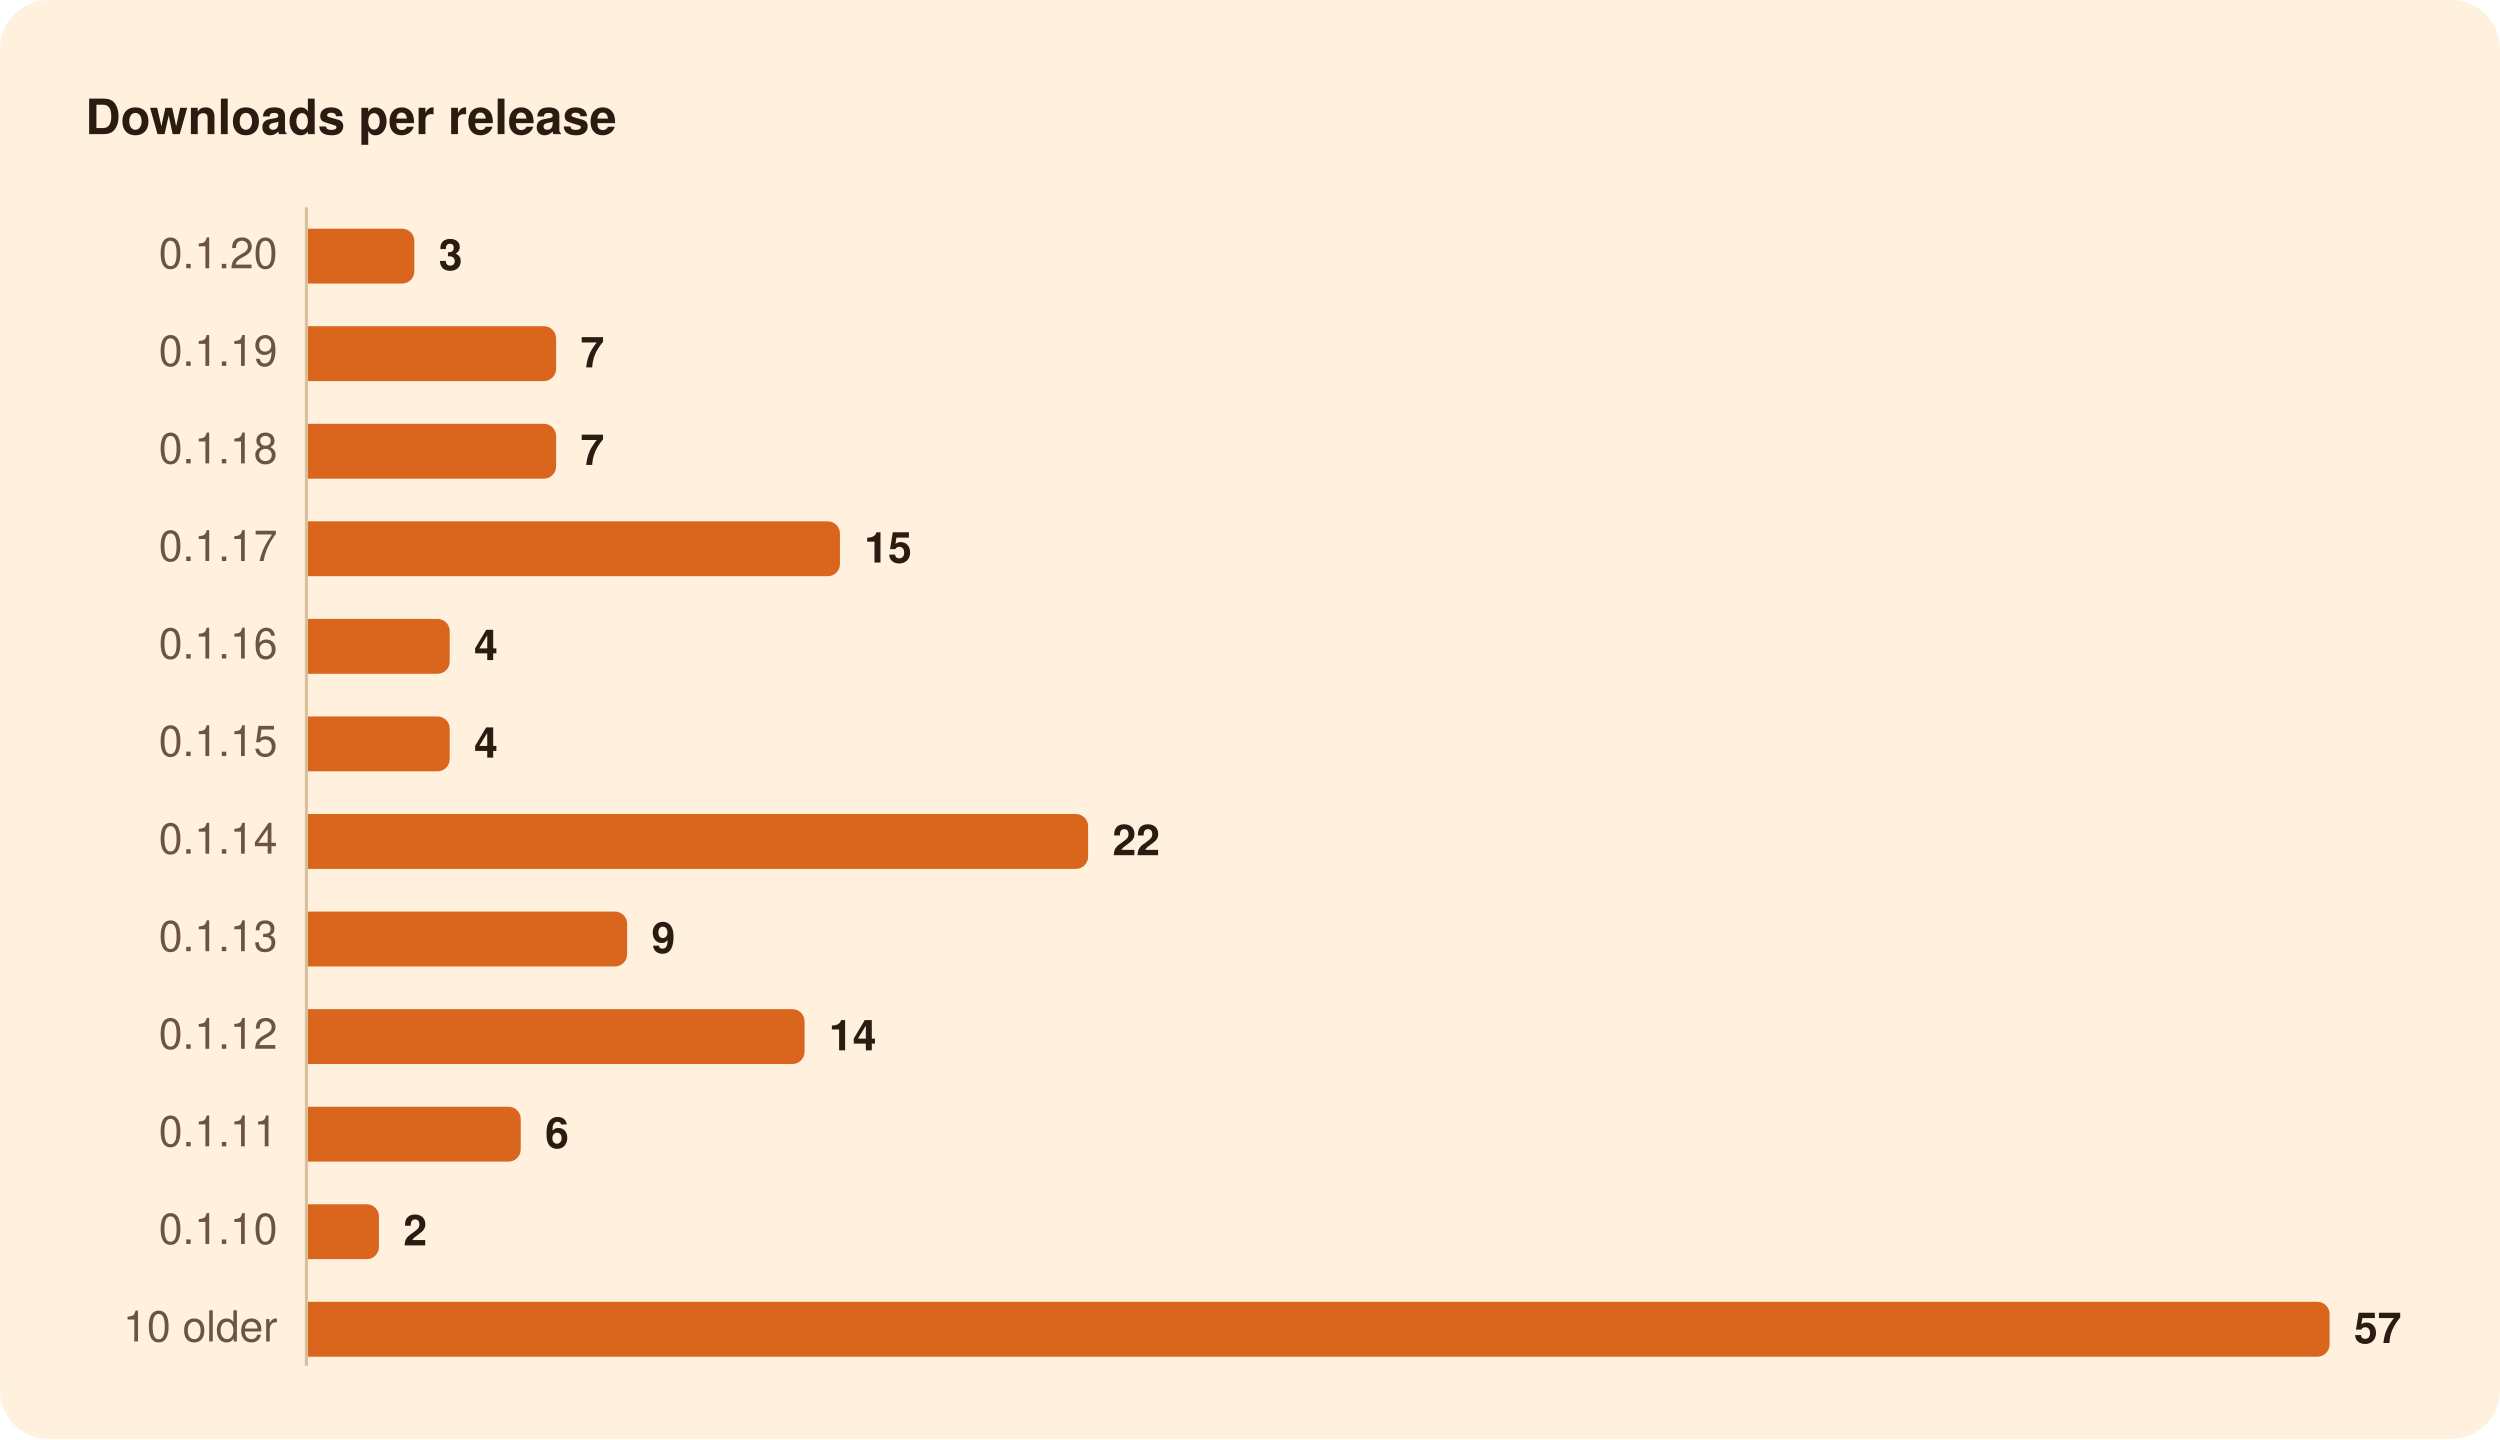
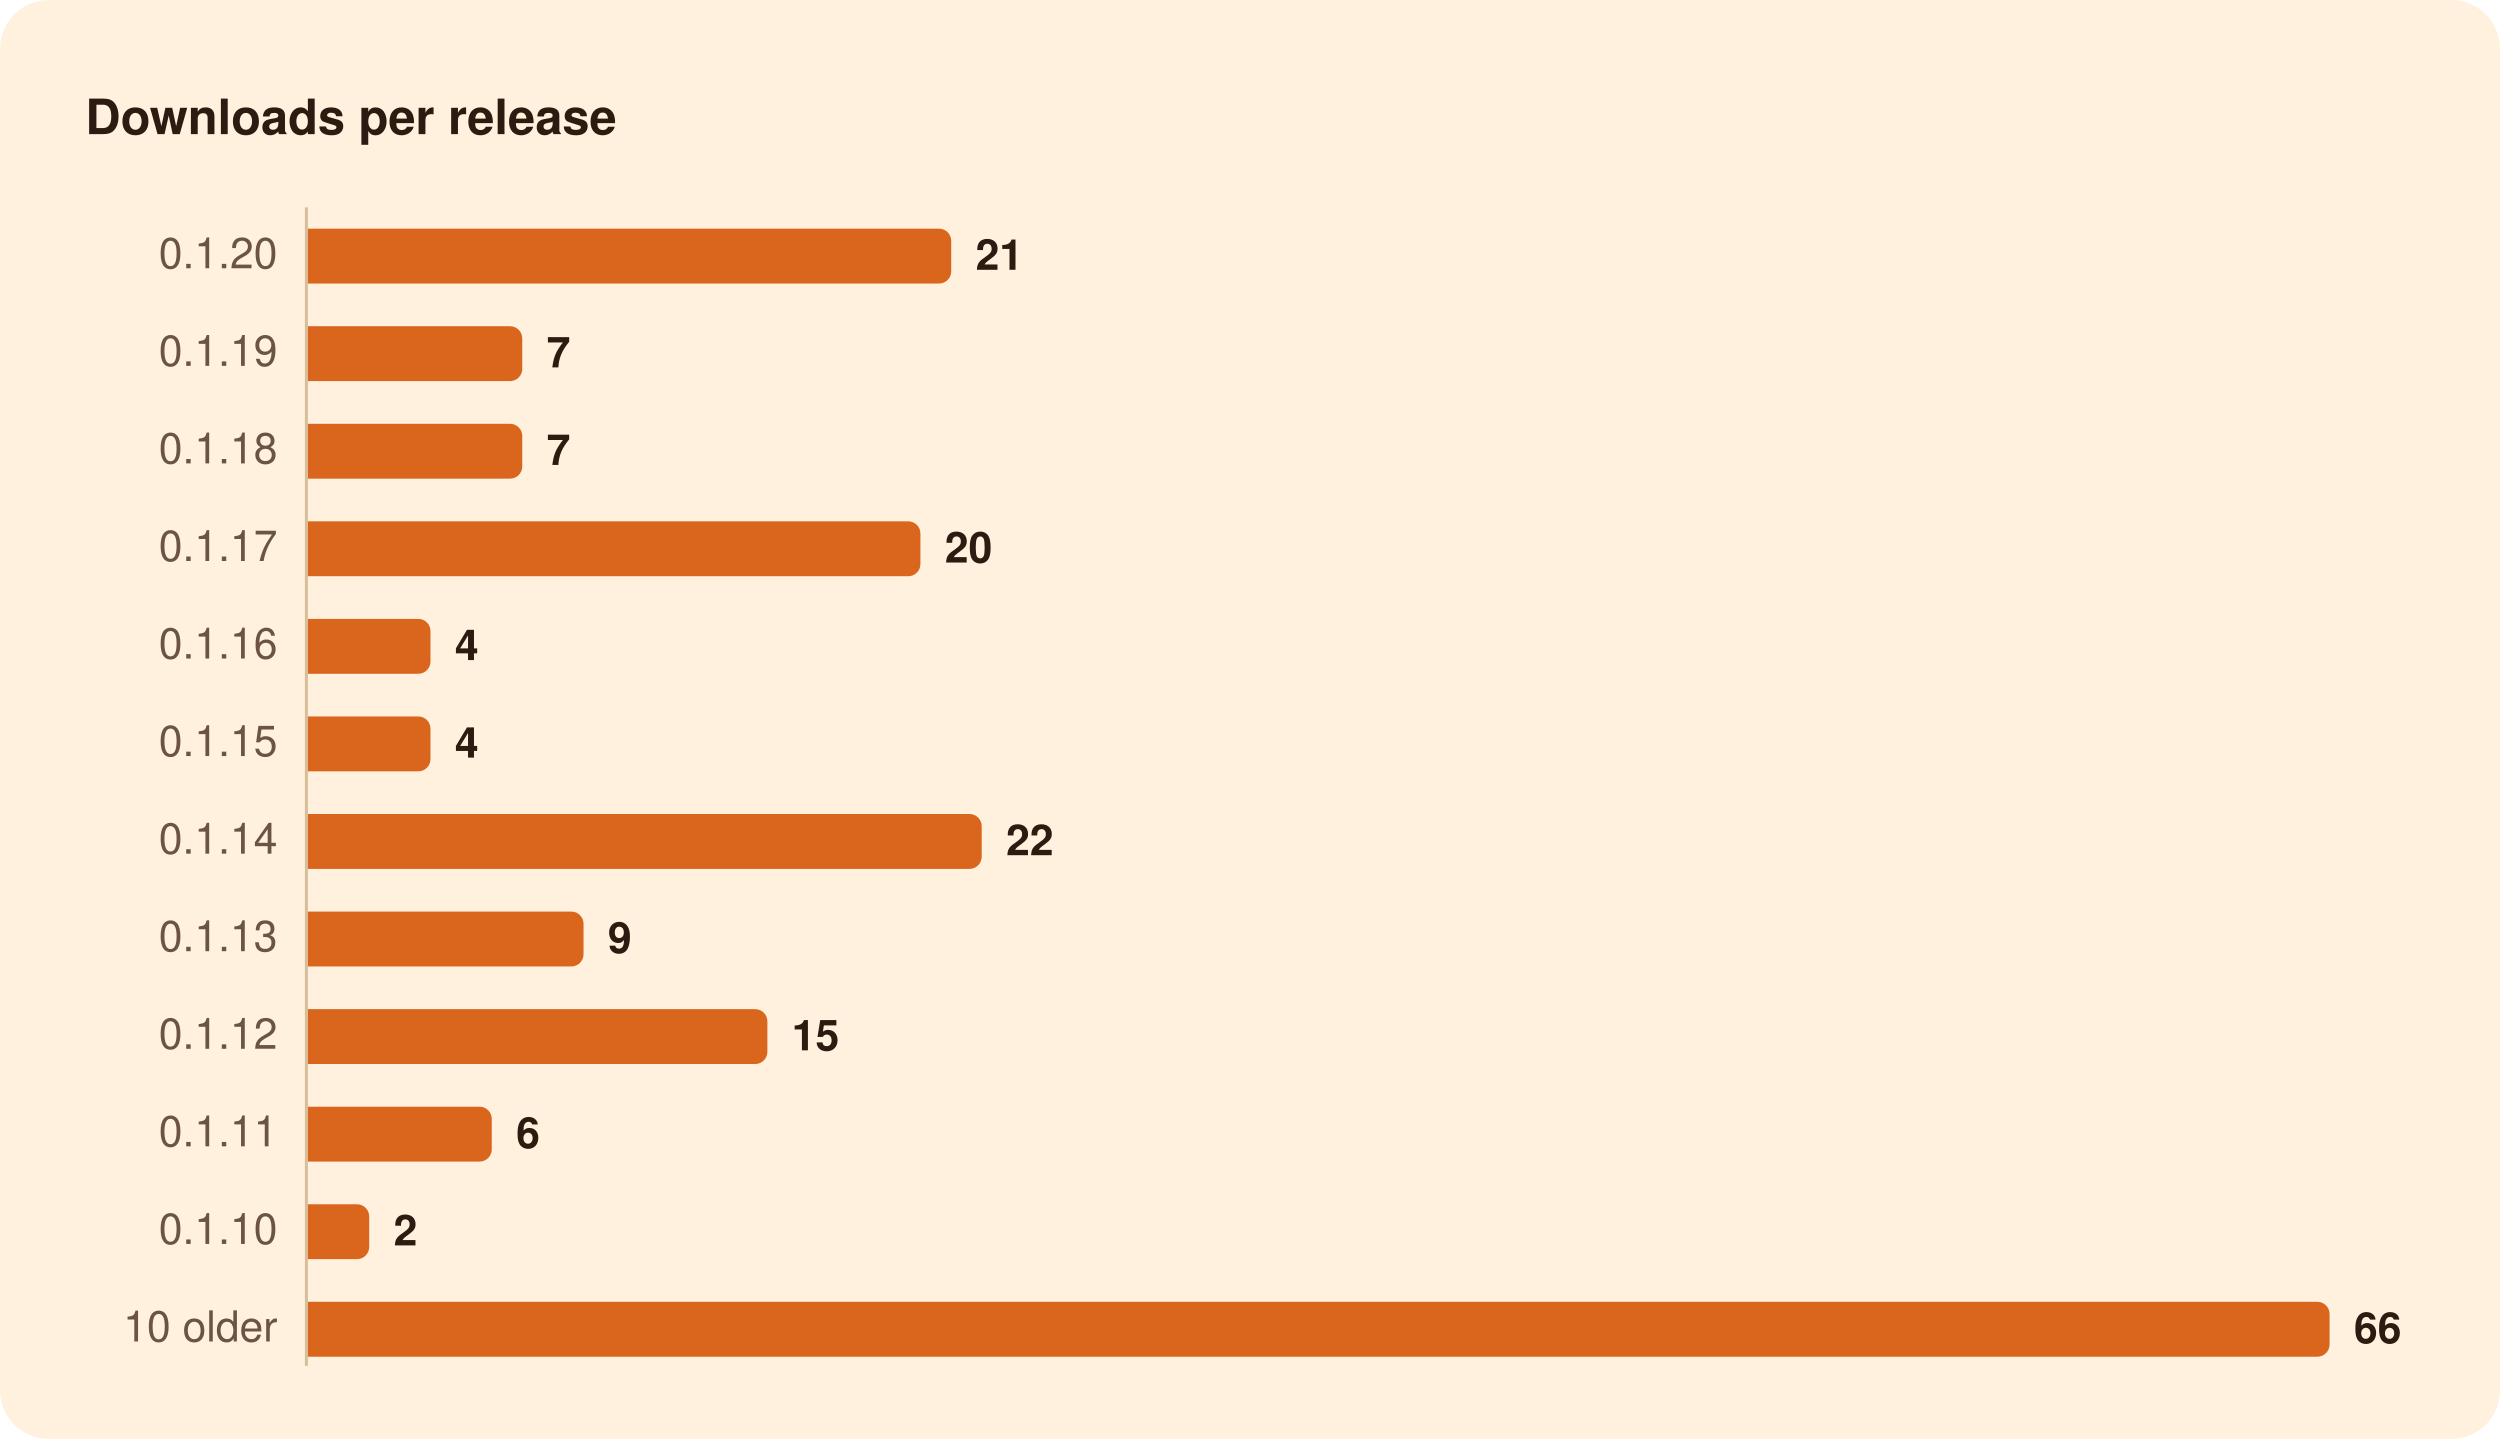
<svg xmlns="http://www.w3.org/2000/svg" width="820" height="472" viewBox="0 0 820 472" role="img" aria-labelledby="title">
  <rect width="820" height="472" rx="16" fill="#FFF1DE" />
  <g font-family="-apple-system, BlinkMacSystemFont, 'Segoe UI', system-ui, Helvetica, Arial, sans-serif">
    <path d="M100.5,68.0L100.5,448.0" stroke="#D8BF9C" stroke-width="1" />
-     <path d="M101.0,75.0H131.9A4.0,4.0 0 0 1 135.9,79.0V89.0A4.0,4.0 0 0 1 131.9,93.0H101.0Z" fill="#D9661C" />
-     <path d="M101.0,107.0H178.4A4.0,4.0 0 0 1 182.4,111.0V121.0A4.0,4.0 0 0 1 178.4,125.0H101.0Z" fill="#D9661C" />
-     <path d="M101.0,139.0H178.4A4.0,4.0 0 0 1 182.4,143.0V153.0A4.0,4.0 0 0 1 178.4,157.0H101.0Z" fill="#D9661C" />
-     <path d="M101.0,171.0H271.5A4.0,4.0 0 0 1 275.5,175.0V185.0A4.0,4.0 0 0 1 271.5,189.0H101.0Z" fill="#D9661C" />
-     <path d="M101.0,203.0H143.5A4.0,4.0 0 0 1 147.5,207.0V217.0A4.0,4.0 0 0 1 143.5,221.0H101.0Z" fill="#D9661C" />
-     <path d="M101.0,235.0H143.5A4.0,4.0 0 0 1 147.5,239.0V249.0A4.0,4.0 0 0 1 143.5,253.0H101.0Z" fill="#D9661C" />
-     <path d="M101.0,267.0H352.9A4.0,4.0 0 0 1 356.9,271.0V281.0A4.0,4.0 0 0 1 352.9,285.0H101.0Z" fill="#D9661C" />
-     <path d="M101.0,299.0H201.7A4.0,4.0 0 0 1 205.7,303.0V313.0A4.0,4.0 0 0 1 201.7,317.0H101.0Z" fill="#D9661C" />
-     <path d="M101.0,331.0H259.9A4.0,4.0 0 0 1 263.9,335.0V345.0A4.0,4.0 0 0 1 259.9,349.0H101.0Z" fill="#D9661C" />
-     <path d="M101.0,363.0H166.8A4.0,4.0 0 0 1 170.8,367.0V377.0A4.0,4.0 0 0 1 166.8,381.0H101.0Z" fill="#D9661C" />
-     <path d="M101.0,395.0H120.3A4.0,4.0 0 0 1 124.3,399.0V409.0A4.0,4.0 0 0 1 120.3,413.0H101.0Z" fill="#D9661C" />
+     <path d="M101.0,75.0H308.0A4.0,4.0 0 0 1 312.0,79.0V89.0A4.0,4.0 0 0 1 308.0,93.0H101.0Z" fill="#D9661C" />
+     <path d="M101.0,107.0H167.3A4.0,4.0 0 0 1 171.3,111.0V121.0A4.0,4.0 0 0 1 167.3,125.0H101.0Z" fill="#D9661C" />
+     <path d="M101.0,139.0H167.3A4.0,4.0 0 0 1 171.3,143.0V153.0A4.0,4.0 0 0 1 167.3,157.0H101.0Z" fill="#D9661C" />
+     <path d="M101.0,171.0H297.9A4.0,4.0 0 0 1 301.9,175.0V185.0A4.0,4.0 0 0 1 297.9,189.0H101.0Z" fill="#D9661C" />
+     <path d="M101.0,203.0H137.2A4.0,4.0 0 0 1 141.2,207.0V217.0A4.0,4.0 0 0 1 137.2,221.0H101.0Z" fill="#D9661C" />
+     <path d="M101.0,235.0H137.2A4.0,4.0 0 0 1 141.2,239.0V249.0A4.0,4.0 0 0 1 137.2,253.0H101.0Z" fill="#D9661C" />
+     <path d="M101.0,267.0H318.0A4.0,4.0 0 0 1 322.0,271.0V281.0A4.0,4.0 0 0 1 318.0,285.0H101.0Z" fill="#D9661C" />
+     <path d="M101.0,299.0H187.4A4.0,4.0 0 0 1 191.4,303.0V313.0A4.0,4.0 0 0 1 187.4,317.0H101.0Z" fill="#D9661C" />
+     <path d="M101.0,331.0H247.7A4.0,4.0 0 0 1 251.7,335.0V345.0A4.0,4.0 0 0 1 247.7,349.0H101.0Z" fill="#D9661C" />
+     <path d="M101.0,363.0H157.3A4.0,4.0 0 0 1 161.3,367.0V377.0A4.0,4.0 0 0 1 157.3,381.0H101.0Z" fill="#D9661C" />
+     <path d="M101.0,395.0H117.1A4.0,4.0 0 0 1 121.1,399.0V409.0A4.0,4.0 0 0 1 117.1,413.0H101.0Z" fill="#D9661C" />
    <path d="M101.0,427.0H760.1A4.0,4.0 0 0 1 764.1,431.0V441.0A4.0,4.0 0 0 1 760.1,445.0H101.0Z" fill="#D9661C" />
    <text x="28.0" y="44.0" font-size="16" fill="#2B1B10" font-weight="600">Downloads per release</text>
    <text x="91.0" y="88.0" font-size="14" fill="#6B5442" text-anchor="end" style="font-variant-numeric: tabular-nums">0.1.20</text>
-     <text x="143.9" y="88.5" font-size="14" fill="#2B1B10" font-weight="600">3</text>
+     <text x="320.0" y="88.5" font-size="14" fill="#2B1B10" font-weight="600">21</text>
    <text x="91.0" y="120.0" font-size="14" fill="#6B5442" text-anchor="end" style="font-variant-numeric: tabular-nums">0.1.19</text>
-     <text x="190.4" y="120.5" font-size="14" fill="#2B1B10" font-weight="600">7</text>
+     <text x="179.3" y="120.5" font-size="14" fill="#2B1B10" font-weight="600">7</text>
    <text x="91.0" y="152.0" font-size="14" fill="#6B5442" text-anchor="end" style="font-variant-numeric: tabular-nums">0.1.18</text>
-     <text x="190.4" y="152.5" font-size="14" fill="#2B1B10" font-weight="600">7</text>
+     <text x="179.3" y="152.5" font-size="14" fill="#2B1B10" font-weight="600">7</text>
    <text x="91.0" y="184.0" font-size="14" fill="#6B5442" text-anchor="end" style="font-variant-numeric: tabular-nums">0.1.17</text>
-     <text x="283.5" y="184.5" font-size="14" fill="#2B1B10" font-weight="600">15</text>
+     <text x="309.9" y="184.5" font-size="14" fill="#2B1B10" font-weight="600">20</text>
    <text x="91.0" y="216.0" font-size="14" fill="#6B5442" text-anchor="end" style="font-variant-numeric: tabular-nums">0.1.16</text>
-     <text x="155.5" y="216.5" font-size="14" fill="#2B1B10" font-weight="600">4</text>
+     <text x="149.2" y="216.5" font-size="14" fill="#2B1B10" font-weight="600">4</text>
    <text x="91.0" y="248.0" font-size="14" fill="#6B5442" text-anchor="end" style="font-variant-numeric: tabular-nums">0.1.15</text>
-     <text x="155.5" y="248.5" font-size="14" fill="#2B1B10" font-weight="600">4</text>
+     <text x="149.2" y="248.5" font-size="14" fill="#2B1B10" font-weight="600">4</text>
    <text x="91.0" y="280.0" font-size="14" fill="#6B5442" text-anchor="end" style="font-variant-numeric: tabular-nums">0.1.14</text>
-     <text x="364.9" y="280.5" font-size="14" fill="#2B1B10" font-weight="600">22</text>
+     <text x="330.0" y="280.5" font-size="14" fill="#2B1B10" font-weight="600">22</text>
    <text x="91.0" y="312.0" font-size="14" fill="#6B5442" text-anchor="end" style="font-variant-numeric: tabular-nums">0.1.13</text>
-     <text x="213.7" y="312.5" font-size="14" fill="#2B1B10" font-weight="600">9</text>
+     <text x="199.4" y="312.5" font-size="14" fill="#2B1B10" font-weight="600">9</text>
    <text x="91.0" y="344.0" font-size="14" fill="#6B5442" text-anchor="end" style="font-variant-numeric: tabular-nums">0.1.12</text>
-     <text x="271.9" y="344.5" font-size="14" fill="#2B1B10" font-weight="600">14</text>
+     <text x="259.7" y="344.5" font-size="14" fill="#2B1B10" font-weight="600">15</text>
    <text x="91.0" y="376.0" font-size="14" fill="#6B5442" text-anchor="end" style="font-variant-numeric: tabular-nums">0.1.11</text>
-     <text x="178.8" y="376.5" font-size="14" fill="#2B1B10" font-weight="600">6</text>
+     <text x="169.3" y="376.5" font-size="14" fill="#2B1B10" font-weight="600">6</text>
    <text x="91.0" y="408.0" font-size="14" fill="#6B5442" text-anchor="end" style="font-variant-numeric: tabular-nums">0.1.10</text>
-     <text x="132.3" y="408.5" font-size="14" fill="#2B1B10" font-weight="600">2</text>
+     <text x="129.1" y="408.5" font-size="14" fill="#2B1B10" font-weight="600">2</text>
    <text x="91.0" y="440.0" font-size="14" fill="#6B5442" text-anchor="end" style="font-variant-numeric: tabular-nums">10 older</text>
-     <text x="772.1" y="440.5" font-size="14" fill="#2B1B10" font-weight="600">57</text>
+     <text x="772.1" y="440.5" font-size="14" fill="#2B1B10" font-weight="600">66</text>
  </g>
</svg>
